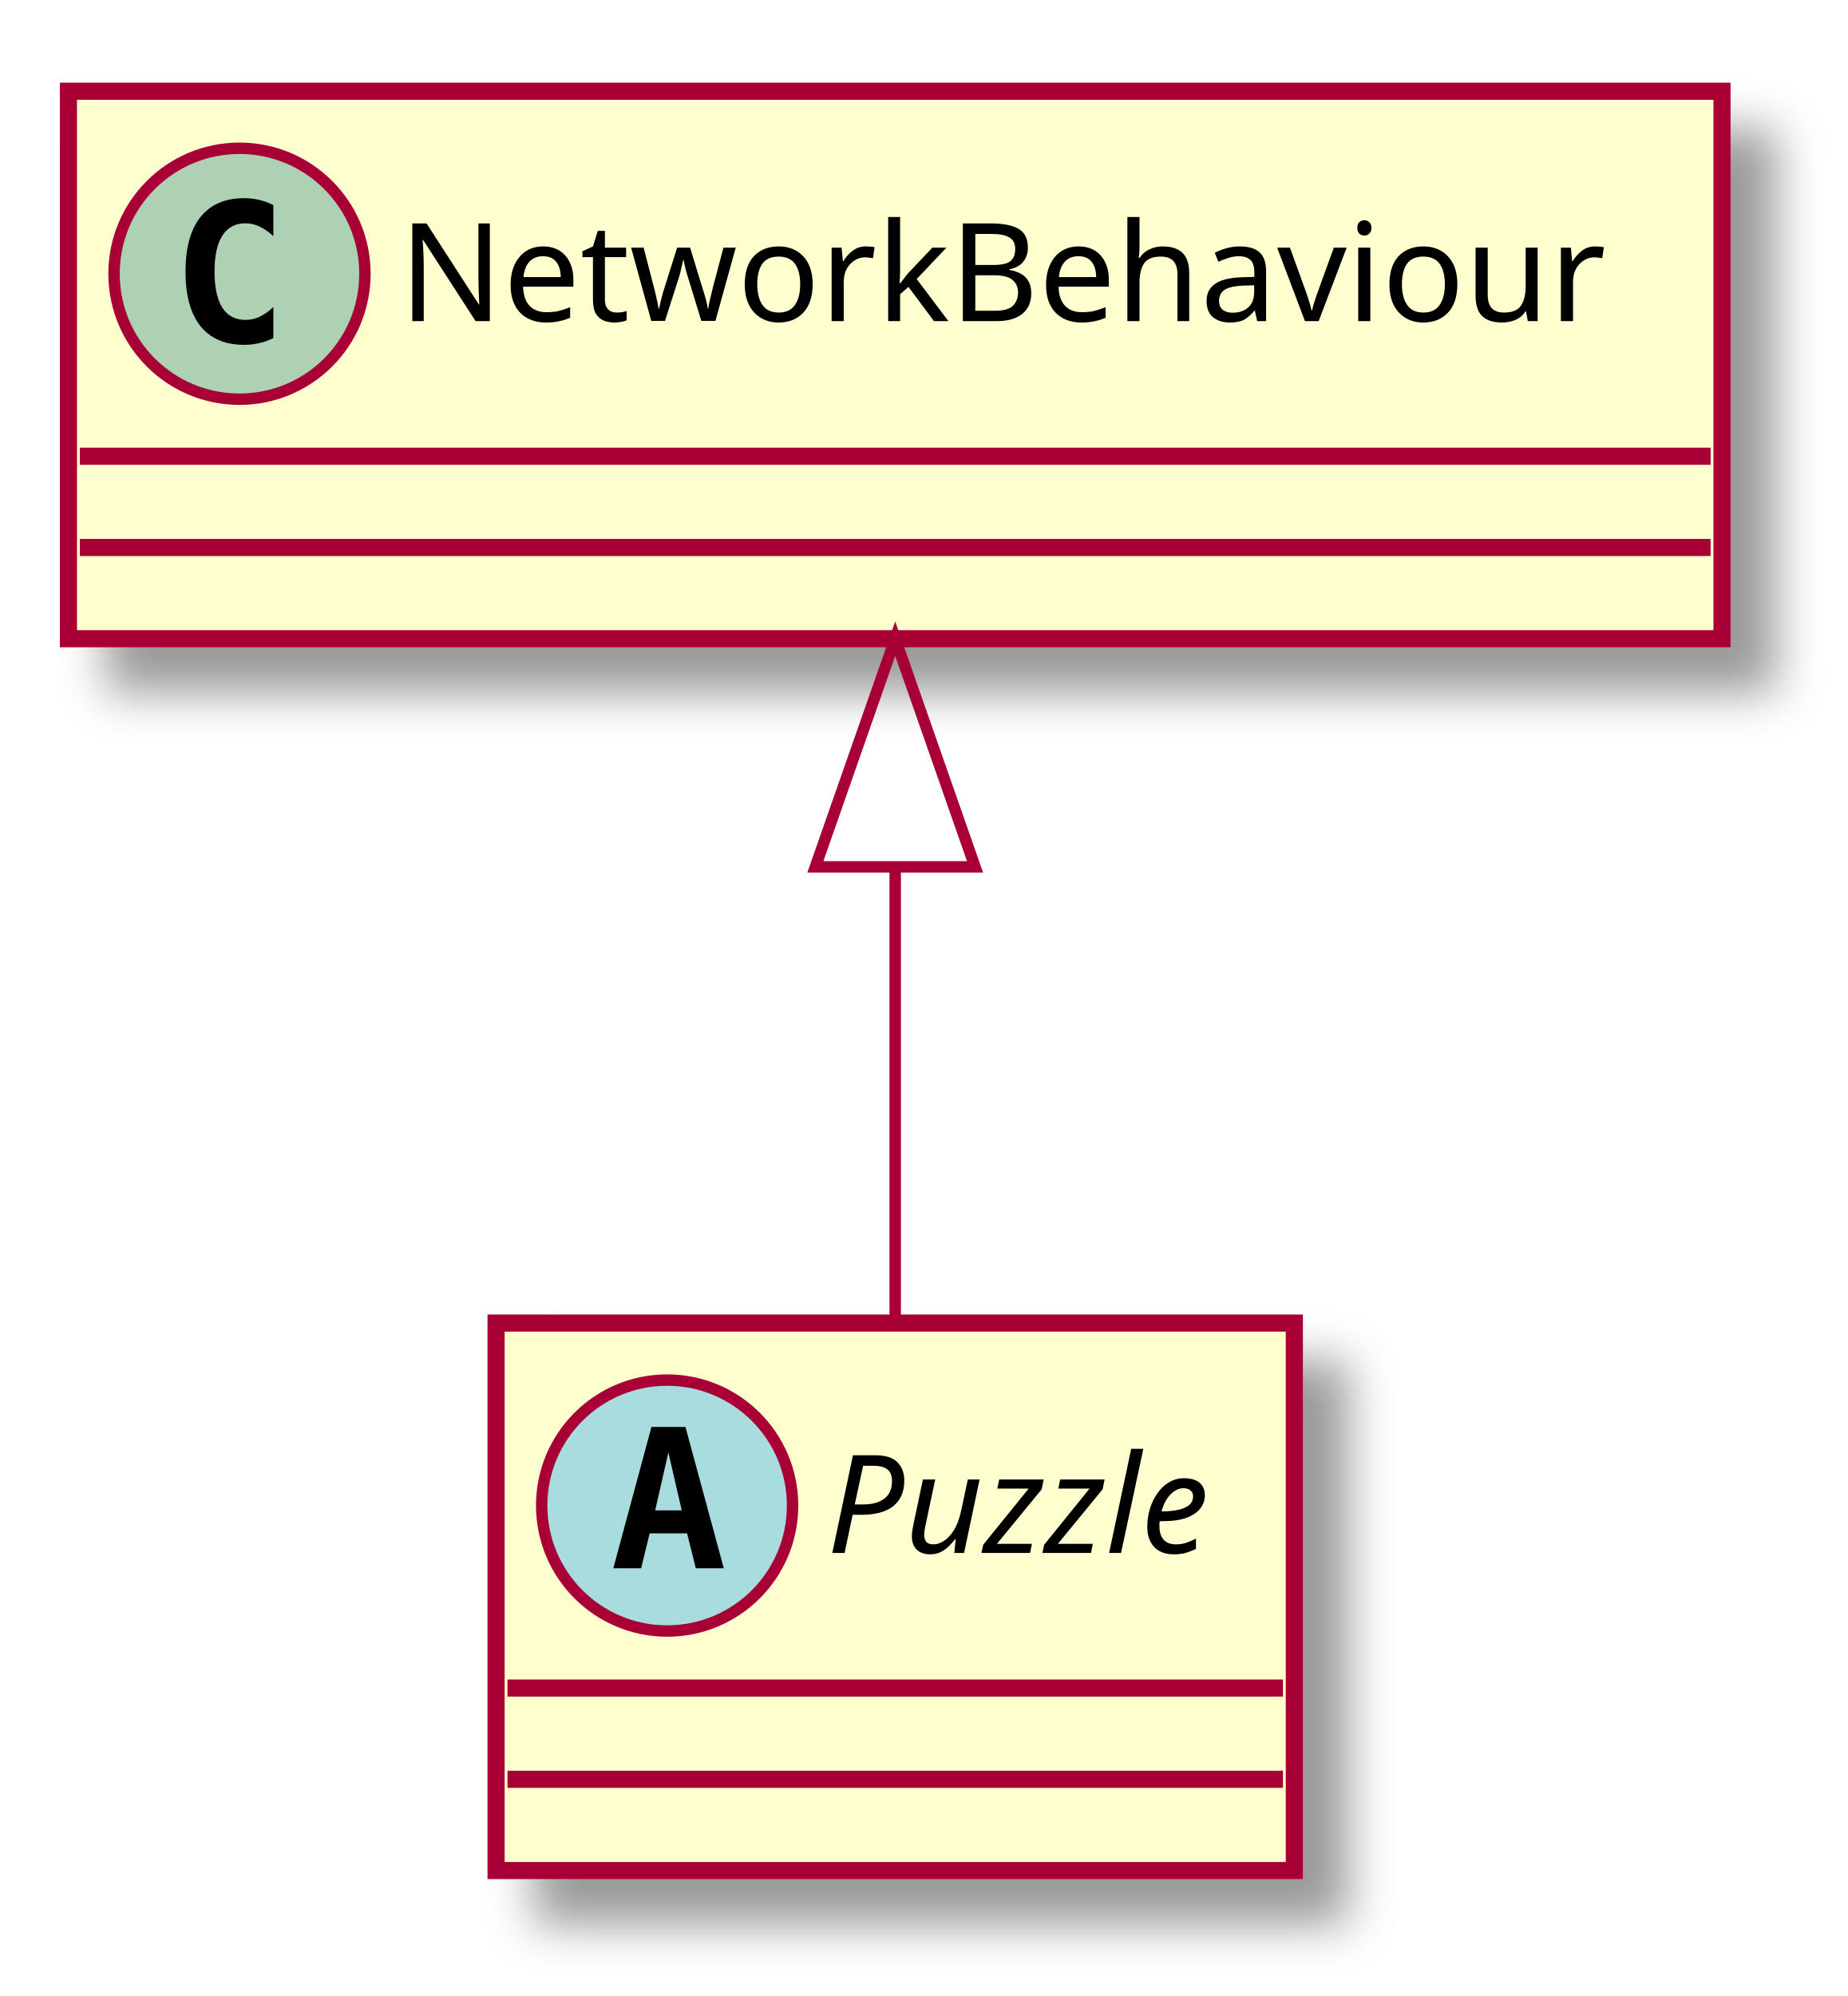
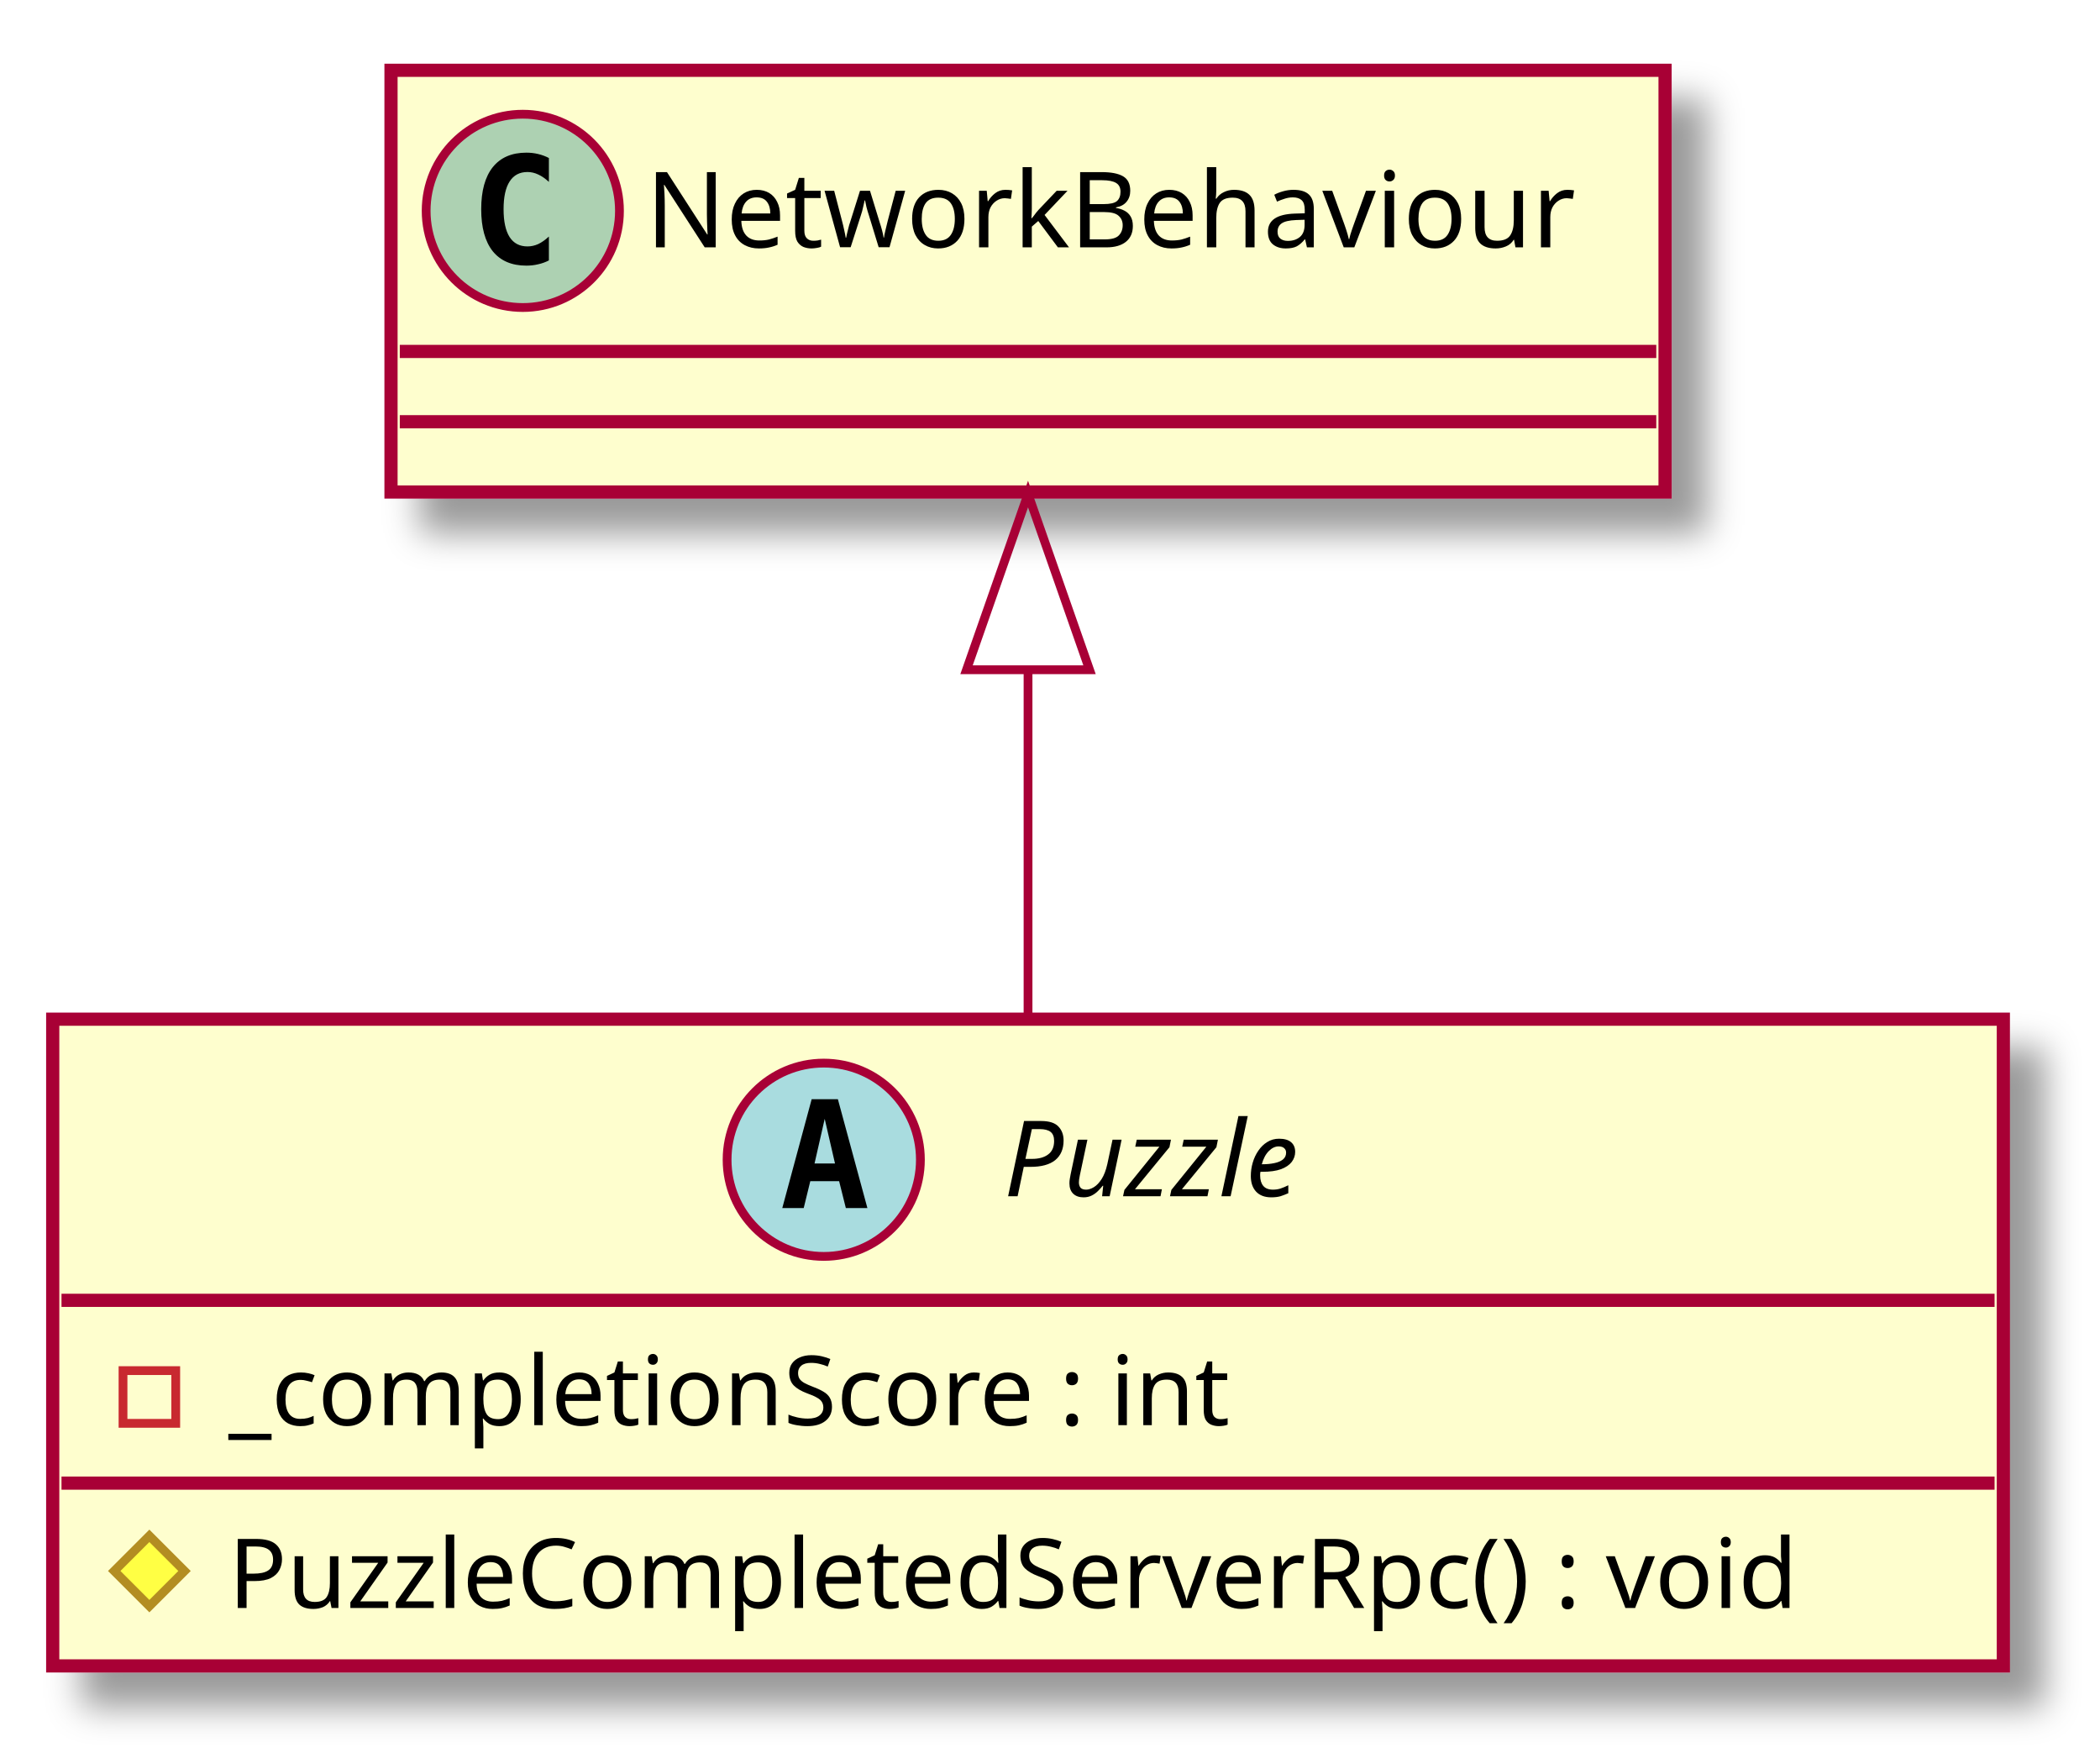
- <svg xmlns="http://www.w3.org/2000/svg" contentScriptType="application/ecmascript" contentStyleType="text/css" height="175px" preserveAspectRatio="none" style="width:162px;height:175px;" version="1.1" viewBox="0 0 162 175" width="162px" zoomAndPan="magnify">
+ <svg xmlns="http://www.w3.org/2000/svg" contentScriptType="application/ecmascript" contentStyleType="text/css" height="200px" preserveAspectRatio="none" style="width:239px;height:200px;" version="1.1" viewBox="0 0 239 200" width="239px" zoomAndPan="magnify">
  <defs>
-     <filter height="300%" id="f6t1so2zuwbc4" width="300%" x="-1" y="-1">
+     <filter height="300%" id="fn1kezpvwbhf8" width="300%" x="-1" y="-1">
      <feGaussianBlur result="blurOut" stdDeviation="2.0" />
      <feColorMatrix in="blurOut" result="blurOut2" type="matrix" values="0 0 0 0 0 0 0 0 0 0 0 0 0 0 0 0 0 0 .4 0" />
      <feOffset dx="4.0" dy="4.0" in="blurOut2" result="blurOut3" />
      <feBlend in="SourceGraphic" in2="blurOut3" mode="normal" />
    </filter>
  </defs>
  <g>
-     <rect fill="#FEFECE" filter="url(#f6t1so2zuwbc4)" height="48" id="Puzzle" style="stroke: #A80036; stroke-width: 1.5;" width="70" x="43.5" y="116" />
-     <ellipse cx="58.5" cy="132" fill="#A9DCDF" rx="11" ry="11" style="stroke: #A80036; stroke-width: 1.0;" />
-     <path d="M58.609,127.344 L57.453,132.422 L59.781,132.422 L58.609,127.344 Z M57.125,125.109 L60.109,125.109 L63.469,137.5 L61.016,137.5 L60.25,134.438 L56.969,134.438 L56.219,137.5 L53.781,137.5 L57.125,125.109 Z " />
-     <text fill="#000000" font-family="sans-serif" font-size="12" font-style="italic" lengthAdjust="spacingAndGlyphs" textLength="38" x="72.5" y="136.154">Puzzle</text>
-     <line style="stroke: #A80036; stroke-width: 1.5;" x1="44.5" x2="112.5" y1="148" y2="148" />
-     <line style="stroke: #A80036; stroke-width: 1.5;" x1="44.5" x2="112.5" y1="156" y2="156" />
-     <rect fill="#FEFECE" filter="url(#f6t1so2zuwbc4)" height="48" id="NetworkBehaviour" style="stroke: #A80036; stroke-width: 1.5;" width="145" x="6" y="8" />
-     <ellipse cx="21" cy="24" fill="#ADD1B2" rx="11" ry="11" style="stroke: #A80036; stroke-width: 1.0;" />
-     <path d="M23.969,29.641 Q23.391,29.938 22.75,30.078 Q22.109,30.234 21.406,30.234 Q18.906,30.234 17.578,28.594 Q16.266,26.938 16.266,23.812 Q16.266,20.688 17.578,19.031 Q18.906,17.375 21.406,17.375 Q22.109,17.375 22.75,17.531 Q23.406,17.688 23.969,17.984 L23.969,20.703 Q23.344,20.125 22.75,19.859 Q22.156,19.578 21.531,19.578 Q20.188,19.578 19.5,20.656 Q18.812,21.719 18.812,23.812 Q18.812,25.906 19.5,26.984 Q20.188,28.047 21.531,28.047 Q22.156,28.047 22.75,27.781 Q23.344,27.5 23.969,26.922 L23.969,29.641 Z " />
-     <text fill="#000000" font-family="sans-serif" font-size="12" lengthAdjust="spacingAndGlyphs" textLength="113" x="35" y="28.154">NetworkBehaviour</text>
-     <line style="stroke: #A80036; stroke-width: 1.5;" x1="7" x2="150" y1="40" y2="40" />
-     <line style="stroke: #A80036; stroke-width: 1.5;" x1="7" x2="150" y1="48" y2="48" />
-     <path d="M78.5,76.02 C78.5,89.58 78.5,104.04 78.5,115.68 " fill="none" id="NetworkBehaviour&lt;-Puzzle" style="stroke: #A80036; stroke-width: 1.0;" />
-     <polygon fill="none" points="71.5,76,78.5,56,85.5,76,71.5,76" style="stroke: #A80036; stroke-width: 1.0;" />
+     <rect fill="#FEFECE" filter="url(#fn1kezpvwbhf8)" height="73.609" id="Puzzle" style="stroke: #A80036; stroke-width: 1.5;" width="222" x="6" y="116" />
+     <ellipse cx="93.75" cy="132" fill="#A9DCDF" rx="11" ry="11" style="stroke: #A80036; stroke-width: 1.0;" />
+     <path d="M93.859,127.344 L92.703,132.422 L95.031,132.422 L93.859,127.344 Z M92.375,125.109 L95.359,125.109 L98.719,137.5 L96.266,137.5 L95.5,134.438 L92.219,134.438 L91.469,137.5 L89.031,137.5 L92.375,125.109 Z " />
+     <text fill="#000000" font-family="sans-serif" font-size="12" font-style="italic" lengthAdjust="spacingAndGlyphs" textLength="38" x="114.25" y="136.154">Puzzle</text>
+     <line style="stroke: #A80036; stroke-width: 1.5;" x1="7" x2="227" y1="148" y2="148" />
+     <rect fill="none" height="6" style="stroke: #C82930; stroke-width: 1.0;" width="6" x="14" y="156" />
+     <text fill="#000000" font-family="sans-serif" font-size="11" lengthAdjust="spacingAndGlyphs" textLength="127" x="26" y="162.21">_completionScore : int</text>
+     <line style="stroke: #A80036; stroke-width: 1.5;" x1="7" x2="227" y1="168.805" y2="168.805" />
+     <polygon fill="#FFFF44" points="17,174.805,21,178.805,17,182.805,13,178.805" style="stroke: #B38D22; stroke-width: 1.0;" />
+     <text fill="#000000" font-family="sans-serif" font-size="11" lengthAdjust="spacingAndGlyphs" textLength="196" x="26" y="183.015">PuzzleCompletedServerRpc() : void</text>
+     <rect fill="#FEFECE" filter="url(#fn1kezpvwbhf8)" height="48" id="NetworkBehaviour" style="stroke: #A80036; stroke-width: 1.5;" width="145" x="44.5" y="8" />
+     <ellipse cx="59.5" cy="24" fill="#ADD1B2" rx="11" ry="11" style="stroke: #A80036; stroke-width: 1.0;" />
+     <path d="M62.469,29.641 Q61.891,29.938 61.25,30.078 Q60.609,30.234 59.906,30.234 Q57.406,30.234 56.078,28.594 Q54.766,26.938 54.766,23.812 Q54.766,20.688 56.078,19.031 Q57.406,17.375 59.906,17.375 Q60.609,17.375 61.25,17.531 Q61.906,17.688 62.469,17.984 L62.469,20.703 Q61.844,20.125 61.25,19.859 Q60.656,19.578 60.031,19.578 Q58.688,19.578 58,20.656 Q57.312,21.719 57.312,23.812 Q57.312,25.906 58,26.984 Q58.688,28.047 60.031,28.047 Q60.656,28.047 61.25,27.781 Q61.844,27.5 62.469,26.922 L62.469,29.641 Z " />
+     <text fill="#000000" font-family="sans-serif" font-size="12" lengthAdjust="spacingAndGlyphs" textLength="113" x="73.5" y="28.154">NetworkBehaviour</text>
+     <line style="stroke: #A80036; stroke-width: 1.5;" x1="45.5" x2="188.5" y1="40" y2="40" />
+     <line style="stroke: #A80036; stroke-width: 1.5;" x1="45.5" x2="188.5" y1="48" y2="48" />
+     <path d="M117,76.43 C117,89.33 117,103.32 117,115.71 " fill="none" id="NetworkBehaviour&lt;-Puzzle" style="stroke: #A80036; stroke-width: 1.0;" />
+     <polygon fill="none" points="110,76.23,117,56.23,124,76.23,110,76.23" style="stroke: #A80036; stroke-width: 1.0;" />
  </g>
</svg>
